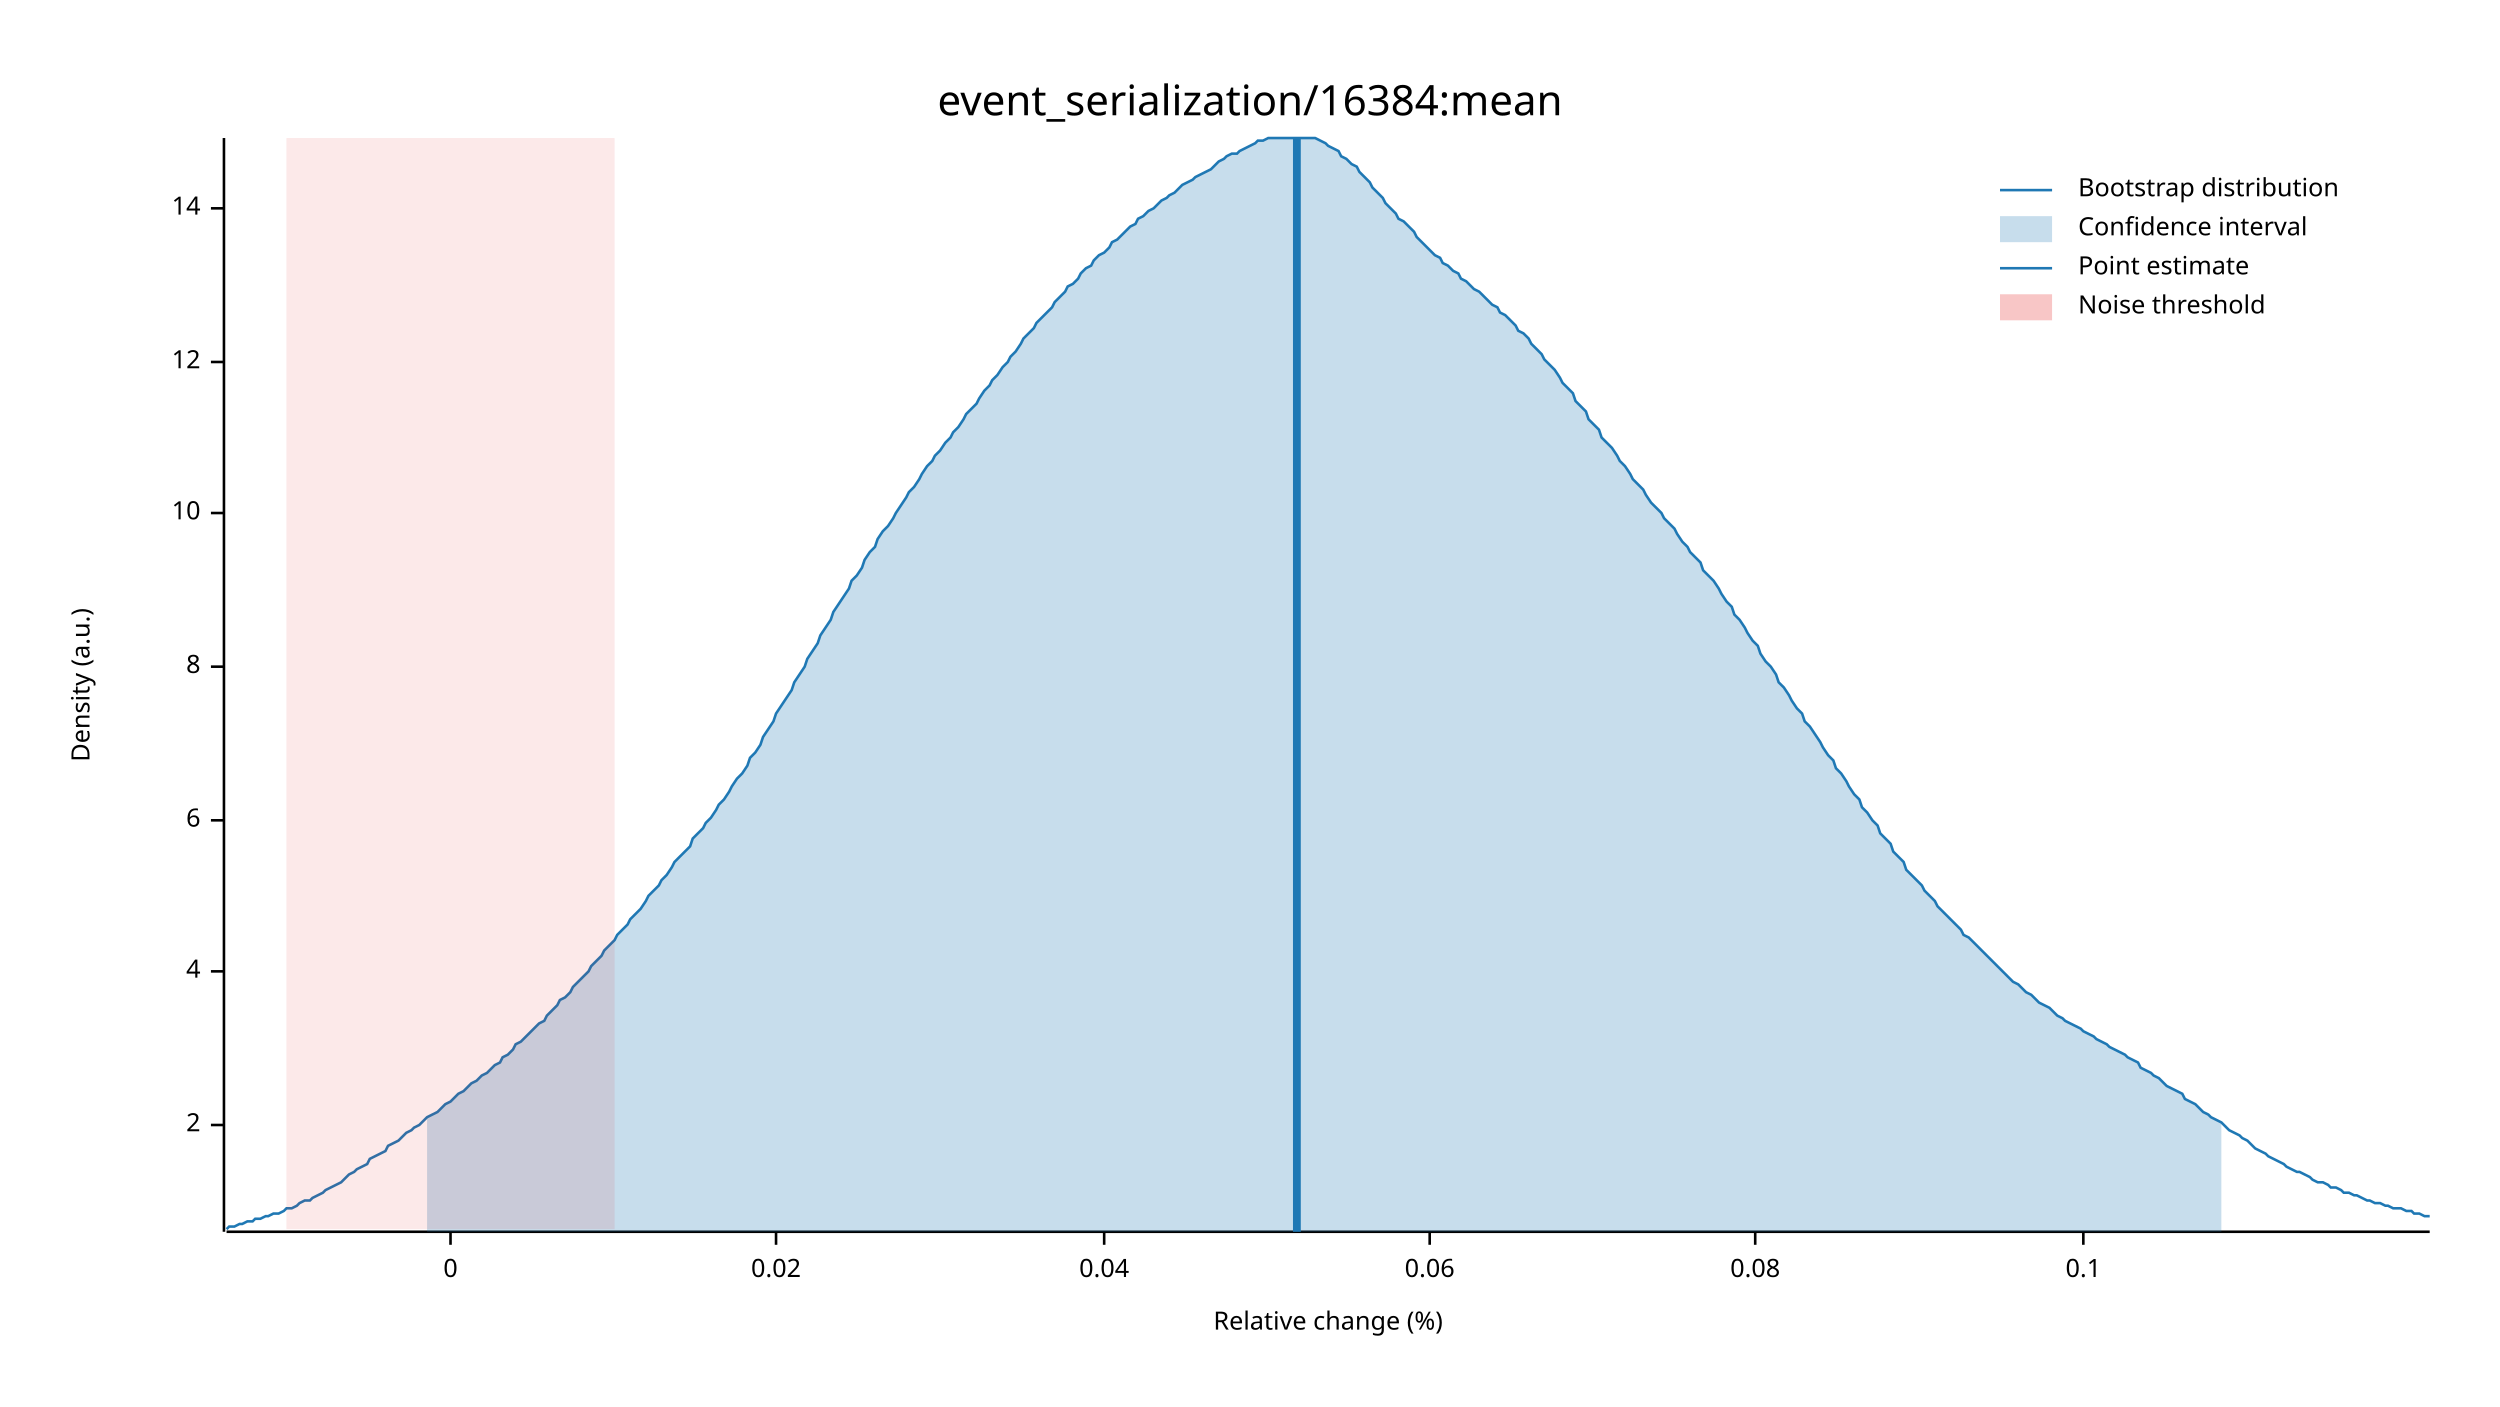
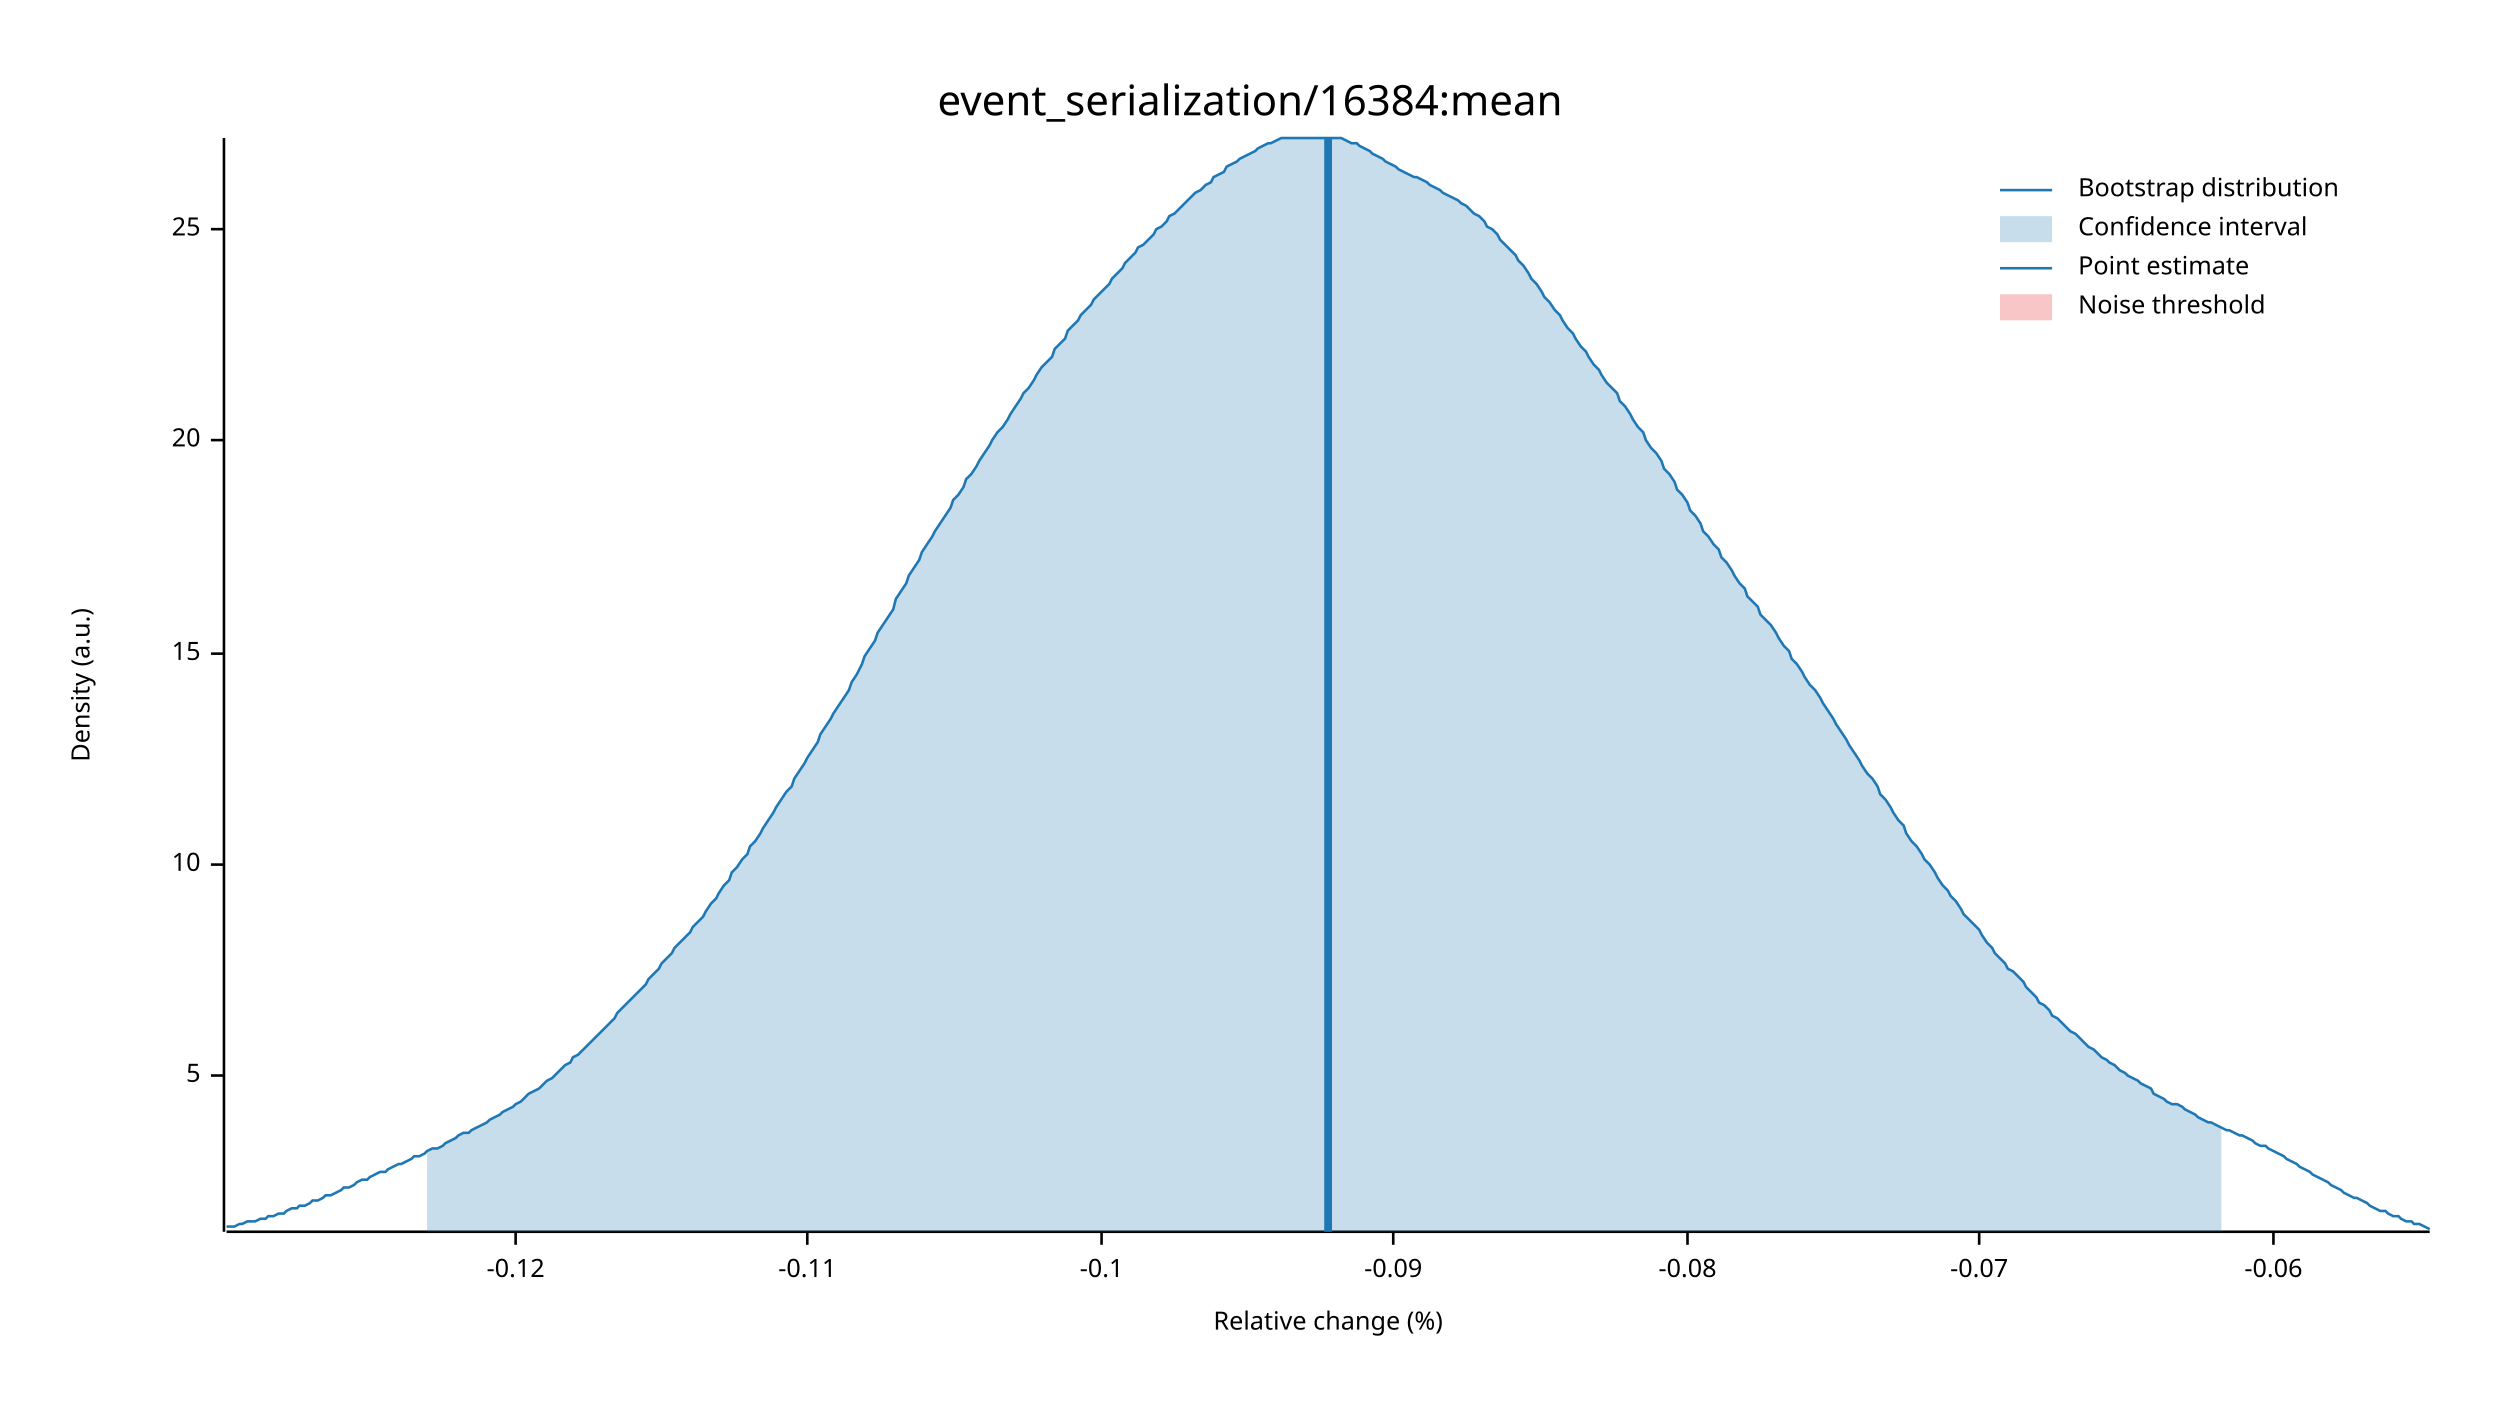
<svg xmlns="http://www.w3.org/2000/svg" width="960" height="540" viewBox="0 0 960 540">
  <text x="480" y="32" dy="0.76em" text-anchor="middle" font-family="sans-serif" font-size="16.129" opacity="1" fill="#000000">
event_serialization/16384:mean
</text>
  <text x="27" y="263" dy="0.76em" text-anchor="middle" font-family="sans-serif" font-size="9.677" opacity="1" fill="#000000" transform="rotate(270, 27, 263)">
Density (a.u.)
</text>
  <text x="510" y="513" dy="-0.5ex" text-anchor="middle" font-family="sans-serif" font-size="9.677" opacity="1" fill="#000000">
Relative change (%)
</text>
  <polyline fill="none" opacity="1" stroke="#000000" stroke-width="1" points="86,53 86,473 " />
-   <text x="77" y="432" dy="0.5ex" text-anchor="end" font-family="sans-serif" font-size="9.677" opacity="1" fill="#000000">
- 2
+   <text x="77" y="413" dy="0.5ex" text-anchor="end" font-family="sans-serif" font-size="9.677" opacity="1" fill="#000000">
+ 5
</text>
-   <polyline fill="none" opacity="1" stroke="#000000" stroke-width="1" points="81,432 86,432 " />
-   <text x="77" y="373" dy="0.5ex" text-anchor="end" font-family="sans-serif" font-size="9.677" opacity="1" fill="#000000">
- 4
- </text>
-   <polyline fill="none" opacity="1" stroke="#000000" stroke-width="1" points="81,373 86,373 " />
-   <text x="77" y="315" dy="0.5ex" text-anchor="end" font-family="sans-serif" font-size="9.677" opacity="1" fill="#000000">
- 6
- </text>
-   <polyline fill="none" opacity="1" stroke="#000000" stroke-width="1" points="81,315 86,315 " />
-   <text x="77" y="256" dy="0.5ex" text-anchor="end" font-family="sans-serif" font-size="9.677" opacity="1" fill="#000000">
- 8
- </text>
-   <polyline fill="none" opacity="1" stroke="#000000" stroke-width="1" points="81,256 86,256 " />
-   <text x="77" y="197" dy="0.5ex" text-anchor="end" font-family="sans-serif" font-size="9.677" opacity="1" fill="#000000">
+   <polyline fill="none" opacity="1" stroke="#000000" stroke-width="1" points="81,413 86,413 " />
+   <text x="77" y="332" dy="0.5ex" text-anchor="end" font-family="sans-serif" font-size="9.677" opacity="1" fill="#000000">
10
</text>
-   <polyline fill="none" opacity="1" stroke="#000000" stroke-width="1" points="81,197 86,197 " />
-   <text x="77" y="139" dy="0.5ex" text-anchor="end" font-family="sans-serif" font-size="9.677" opacity="1" fill="#000000">
- 12
+   <polyline fill="none" opacity="1" stroke="#000000" stroke-width="1" points="81,332 86,332 " />
+   <text x="77" y="251" dy="0.5ex" text-anchor="end" font-family="sans-serif" font-size="9.677" opacity="1" fill="#000000">
+ 15
</text>
-   <polyline fill="none" opacity="1" stroke="#000000" stroke-width="1" points="81,139 86,139 " />
-   <text x="77" y="80" dy="0.5ex" text-anchor="end" font-family="sans-serif" font-size="9.677" opacity="1" fill="#000000">
- 14
+   <polyline fill="none" opacity="1" stroke="#000000" stroke-width="1" points="81,251 86,251 " />
+   <text x="77" y="169" dy="0.5ex" text-anchor="end" font-family="sans-serif" font-size="9.677" opacity="1" fill="#000000">
+ 20
</text>
-   <polyline fill="none" opacity="1" stroke="#000000" stroke-width="1" points="81,80 86,80 " />
+   <polyline fill="none" opacity="1" stroke="#000000" stroke-width="1" points="81,169 86,169 " />
+   <text x="77" y="88" dy="0.5ex" text-anchor="end" font-family="sans-serif" font-size="9.677" opacity="1" fill="#000000">
+ 25
+ </text>
+   <polyline fill="none" opacity="1" stroke="#000000" stroke-width="1" points="81,88 86,88 " />
  <polyline fill="none" opacity="1" stroke="#000000" stroke-width="1" points="87,473 933,473 " />
-   <text x="173" y="483" dy="0.76em" text-anchor="middle" font-family="sans-serif" font-size="9.677" opacity="1" fill="#000000">
- 0
+   <text x="198" y="483" dy="0.76em" text-anchor="middle" font-family="sans-serif" font-size="9.677" opacity="1" fill="#000000">
+ -0.12
</text>
-   <polyline fill="none" opacity="1" stroke="#000000" stroke-width="1" points="173,473 173,478 " />
-   <text x="298" y="483" dy="0.76em" text-anchor="middle" font-family="sans-serif" font-size="9.677" opacity="1" fill="#000000">
- 0.02
+   <polyline fill="none" opacity="1" stroke="#000000" stroke-width="1" points="198,473 198,478 " />
+   <text x="310" y="483" dy="0.76em" text-anchor="middle" font-family="sans-serif" font-size="9.677" opacity="1" fill="#000000">
+ -0.11
</text>
-   <polyline fill="none" opacity="1" stroke="#000000" stroke-width="1" points="298,473 298,478 " />
-   <text x="424" y="483" dy="0.76em" text-anchor="middle" font-family="sans-serif" font-size="9.677" opacity="1" fill="#000000">
- 0.04
+   <polyline fill="none" opacity="1" stroke="#000000" stroke-width="1" points="310,473 310,478 " />
+   <text x="423" y="483" dy="0.76em" text-anchor="middle" font-family="sans-serif" font-size="9.677" opacity="1" fill="#000000">
+ -0.1
</text>
-   <polyline fill="none" opacity="1" stroke="#000000" stroke-width="1" points="424,473 424,478 " />
-   <text x="549" y="483" dy="0.76em" text-anchor="middle" font-family="sans-serif" font-size="9.677" opacity="1" fill="#000000">
- 0.06
+   <polyline fill="none" opacity="1" stroke="#000000" stroke-width="1" points="423,473 423,478 " />
+   <text x="535" y="483" dy="0.76em" text-anchor="middle" font-family="sans-serif" font-size="9.677" opacity="1" fill="#000000">
+ -0.09
</text>
-   <polyline fill="none" opacity="1" stroke="#000000" stroke-width="1" points="549,473 549,478 " />
-   <text x="674" y="483" dy="0.76em" text-anchor="middle" font-family="sans-serif" font-size="9.677" opacity="1" fill="#000000">
- 0.08
+   <polyline fill="none" opacity="1" stroke="#000000" stroke-width="1" points="535,473 535,478 " />
+   <text x="648" y="483" dy="0.76em" text-anchor="middle" font-family="sans-serif" font-size="9.677" opacity="1" fill="#000000">
+ -0.08
</text>
-   <polyline fill="none" opacity="1" stroke="#000000" stroke-width="1" points="674,473 674,478 " />
-   <text x="800" y="483" dy="0.76em" text-anchor="middle" font-family="sans-serif" font-size="9.677" opacity="1" fill="#000000">
- 0.1
+   <polyline fill="none" opacity="1" stroke="#000000" stroke-width="1" points="648,473 648,478 " />
+   <text x="760" y="483" dy="0.76em" text-anchor="middle" font-family="sans-serif" font-size="9.677" opacity="1" fill="#000000">
+ -0.07
</text>
-   <polyline fill="none" opacity="1" stroke="#000000" stroke-width="1" points="800,473 800,478 " />
-   <polyline fill="none" opacity="1" stroke="#1F78B4" stroke-width="1" points="87,472 88,471 90,471 92,470 93,470 95,469 97,469 98,468 100,468 102,467 103,467 105,466 107,466 109,465 110,464 112,464 114,463 115,462 117,461 119,461 120,460 122,459 124,458 125,457 127,456 129,455 131,454 132,453 134,451 136,450 137,449 139,448 141,447 142,445 144,444 146,443 148,442 149,440 151,439 153,438 154,437 156,435 158,434 159,433 161,432 163,430 164,429 166,428 168,427 170,425 171,424 173,423 175,421 176,420 178,419 180,417 181,416 183,415 185,413 187,412 188,411 190,409 192,408 193,406 195,405 197,403 198,401 200,400 202,398 203,397 205,395 207,393 209,392 210,390 212,388 214,386 215,384 217,383 219,381 220,379 222,377 224,375 226,373 227,371 229,369 231,367 232,365 234,363 236,361 237,359 239,357 241,355 242,353 244,351 246,349 248,346 249,344 251,342 253,340 254,338 256,336 258,333 259,331 261,329 263,327 265,325 266,322 268,320 270,318 271,316 273,314 275,311 276,309 278,307 280,304 281,302 283,299 285,297 287,294 288,291 290,289 292,286 293,283 295,280 297,277 298,274 300,271 302,268 304,265 305,262 307,259 309,256 310,253 312,250 314,247 315,244 317,241 319,238 320,235 322,232 324,229 326,226 327,223 329,221 331,218 332,215 334,212 336,210 337,207 339,204 341,202 343,199 344,197 346,194 348,191 349,189 351,187 353,184 354,182 356,179 358,177 359,175 361,173 363,170 365,168 366,166 368,164 370,161 371,159 373,157 375,155 376,153 378,150 380,148 381,146 383,144 385,141 387,139 388,137 390,135 392,132 393,130 395,128 397,126 398,124 400,122 402,120 404,118 405,116 407,114 409,112 410,110 412,109 414,107 415,105 417,103 419,102 420,100 422,98 424,97 426,95 427,93 429,92 431,90 432,89 434,87 436,86 437,84 439,83 441,81 443,80 444,79 446,77 448,76 449,75 451,74 453,72 454,71 456,70 458,69 459,68 461,67 463,66 465,65 466,64 468,62 470,61 471,60 473,59 475,59 476,58 478,57 480,56 482,55 483,54 485,54 487,53 488,53 490,53 492,53 493,53 495,53 497,53 498,53 500,53 502,53 504,53 505,53 507,54 509,55 510,56 512,57 514,58 515,60 517,61 519,63 521,64 522,66 524,68 526,70 527,72 529,74 531,76 532,78 534,80 536,82 537,84 539,85 541,87 543,89 544,91 546,93 548,95 549,96 551,98 553,99 554,101 556,102 558,104 560,105 561,107 563,108 565,110 566,111 568,112 570,114 571,115 573,117 575,118 576,120 578,121 580,123 582,125 583,127 585,128 587,130 588,132 590,134 592,136 593,138 595,140 597,142 599,145 600,147 602,149 604,151 605,154 607,156 609,158 610,161 612,163 614,165 615,168 617,170 619,172 621,175 622,177 624,179 626,182 627,184 629,186 631,188 632,190 634,193 636,195 638,197 639,199 641,201 643,203 644,205 646,208 648,210 649,212 651,214 653,216 654,219 656,221 658,223 660,226 661,228 663,231 665,233 666,236 668,238 670,241 671,243 673,246 675,248 676,251 678,254 680,256 682,259 683,262 685,264 687,267 688,269 690,272 692,274 693,277 695,279 697,282 699,285 700,287 702,290 704,292 705,295 707,297 709,300 710,302 712,305 714,307 715,310 717,312 719,315 721,317 722,320 724,322 726,324 727,327 729,329 731,331 732,334 734,336 736,338 738,340 739,342 741,344 743,346 744,348 746,350 748,352 749,353 751,355 753,357 754,359 756,360 758,362 760,364 761,365 763,367 765,369 766,370 768,372 770,374 771,375 773,377 775,378 777,380 778,381 780,382 782,384 783,385 785,386 787,387 788,388 790,390 792,391 793,392 795,393 797,394 799,395 800,396 802,397 804,398 805,399 807,400 809,401 810,402 812,403 814,404 816,405 817,406 819,407 821,408 822,410 824,411 826,412 827,413 829,414 831,416 832,417 834,418 836,419 838,420 839,422 841,423 843,424 844,425 846,427 848,428 849,429 851,430 853,431 855,433 856,434 858,435 860,436 861,437 863,438 865,440 866,441 868,442 870,443 871,444 873,445 875,446 877,447 878,448 880,449 882,450 883,450 885,451 887,452 888,453 890,454 892,454 894,455 895,456 897,456 899,457 900,458 902,458 904,459 905,459 907,460 909,461 910,461 912,462 914,462 916,463 917,463 919,464 921,464 922,464 924,465 926,465 927,466 929,466 931,467 933,467 " />
-   <polygon opacity="0.25" fill="#1F78B4" points="164,429 166,428 168,427 170,425 171,424 173,423 175,421 176,420 178,419 180,417 181,416 183,415 185,413 187,412 188,411 190,409 192,408 193,406 195,405 197,403 198,401 200,400 202,398 203,397 205,395 207,393 209,392 210,390 212,388 214,386 215,384 217,383 219,381 220,379 222,377 224,375 226,373 227,371 229,369 231,367 232,365 234,363 236,361 237,359 239,357 241,355 242,353 244,351 246,349 248,346 249,344 251,342 253,340 254,338 256,336 258,333 259,331 261,329 263,327 265,325 266,322 268,320 270,318 271,316 273,314 275,311 276,309 278,307 280,304 281,302 283,299 285,297 287,294 288,291 290,289 292,286 293,283 295,280 297,277 298,274 300,271 302,268 304,265 305,262 307,259 309,256 310,253 312,250 314,247 315,244 317,241 319,238 320,235 322,232 324,229 326,226 327,223 329,221 331,218 332,215 334,212 336,210 337,207 339,204 341,202 343,199 344,197 346,194 348,191 349,189 351,187 353,184 354,182 356,179 358,177 359,175 361,173 363,170 365,168 366,166 368,164 370,161 371,159 373,157 375,155 376,153 378,150 380,148 381,146 383,144 385,141 387,139 388,137 390,135 392,132 393,130 395,128 397,126 398,124 400,122 402,120 404,118 405,116 407,114 409,112 410,110 412,109 414,107 415,105 417,103 419,102 420,100 422,98 424,97 426,95 427,93 429,92 431,90 432,89 434,87 436,86 437,84 439,83 441,81 443,80 444,79 446,77 448,76 449,75 451,74 453,72 454,71 456,70 458,69 459,68 461,67 463,66 465,65 466,64 468,62 470,61 471,60 473,59 475,59 476,58 478,57 480,56 482,55 483,54 485,54 487,53 488,53 490,53 492,53 493,53 495,53 497,53 498,53 500,53 502,53 504,53 505,53 507,54 509,55 510,56 512,57 514,58 515,60 517,61 519,63 521,64 522,66 524,68 526,70 527,72 529,74 531,76 532,78 534,80 536,82 537,84 539,85 541,87 543,89 544,91 546,93 548,95 549,96 551,98 553,99 554,101 556,102 558,104 560,105 561,107 563,108 565,110 566,111 568,112 570,114 571,115 573,117 575,118 576,120 578,121 580,123 582,125 583,127 585,128 587,130 588,132 590,134 592,136 593,138 595,140 597,142 599,145 600,147 602,149 604,151 605,154 607,156 609,158 610,161 612,163 614,165 615,168 617,170 619,172 621,175 622,177 624,179 626,182 627,184 629,186 631,188 632,190 634,193 636,195 638,197 639,199 641,201 643,203 644,205 646,208 648,210 649,212 651,214 653,216 654,219 656,221 658,223 660,226 661,228 663,231 665,233 666,236 668,238 670,241 671,243 673,246 675,248 676,251 678,254 680,256 682,259 683,262 685,264 687,267 688,269 690,272 692,274 693,277 695,279 697,282 699,285 700,287 702,290 704,292 705,295 707,297 709,300 710,302 712,305 714,307 715,310 717,312 719,315 721,317 722,320 724,322 726,324 727,327 729,329 731,331 732,334 734,336 736,338 738,340 739,342 741,344 743,346 744,348 746,350 748,352 749,353 751,355 753,357 754,359 756,360 758,362 760,364 761,365 763,367 765,369 766,370 768,372 770,374 771,375 773,377 775,378 777,380 778,381 780,382 782,384 783,385 785,386 787,387 788,388 790,390 792,391 793,392 795,393 797,394 799,395 800,396 802,397 804,398 805,399 807,400 809,401 810,402 812,403 814,404 816,405 817,406 819,407 821,408 822,410 824,411 826,412 827,413 829,414 831,416 832,417 834,418 836,419 838,420 839,422 841,423 843,424 844,425 846,427 848,428 849,429 851,430 853,431 853,473 164,473 " />
-   <polyline fill="none" opacity="1" stroke="#1F78B4" stroke-width="3" points="498,473 498,53 " />
-   <rect x="110" y="53" width="126" height="419" opacity="0.1" fill="#E31A1C" stroke="none" />
+   <polyline fill="none" opacity="1" stroke="#000000" stroke-width="1" points="760,473 760,478 " />
+   <text x="873" y="483" dy="0.76em" text-anchor="middle" font-family="sans-serif" font-size="9.677" opacity="1" fill="#000000">
+ -0.06
+ </text>
+   <polyline fill="none" opacity="1" stroke="#000000" stroke-width="1" points="873,473 873,478 " />
+   <polyline fill="none" opacity="1" stroke="#1F78B4" stroke-width="1" points="87,471 88,471 90,471 92,470 93,470 95,469 97,469 98,469 100,468 102,468 103,467 105,467 107,466 109,466 110,465 112,464 114,464 115,463 117,463 119,462 120,461 122,461 124,460 125,459 127,459 129,458 131,457 132,456 134,456 136,455 137,454 139,453 141,453 142,452 144,451 146,450 148,450 149,449 151,448 153,447 154,447 156,446 158,445 159,444 161,444 163,443 164,442 166,441 168,441 170,440 171,439 173,438 175,437 176,436 178,435 180,435 181,434 183,433 185,432 187,431 188,430 190,429 192,428 193,427 195,426 197,425 198,424 200,423 202,421 203,420 205,419 207,418 209,416 210,415 212,414 214,412 215,411 217,409 219,408 220,406 222,405 224,403 226,401 227,400 229,398 231,396 232,395 234,393 236,391 237,389 239,387 241,385 242,384 244,382 246,380 248,378 249,376 251,374 253,372 254,370 256,368 258,366 259,364 261,362 263,360 265,358 266,356 268,354 270,352 271,350 273,347 275,345 276,343 278,340 280,338 281,335 283,333 285,330 287,328 288,325 290,323 292,320 293,318 295,315 297,312 298,310 300,307 302,304 304,302 305,299 307,296 309,293 310,291 312,288 314,285 315,282 317,279 319,276 320,274 322,271 324,268 326,265 327,262 329,259 331,255 332,252 334,249 336,246 337,243 339,240 341,237 343,234 344,230 346,227 348,224 349,221 351,218 353,215 354,212 356,209 358,206 359,204 361,201 363,198 365,195 366,192 368,190 370,187 371,184 373,182 375,179 376,177 378,174 380,171 381,169 383,166 385,164 387,161 388,159 390,156 392,153 393,151 395,149 397,146 398,144 400,141 402,139 404,137 405,134 407,132 409,130 410,127 412,125 414,123 415,121 417,119 419,117 420,115 422,113 424,111 426,109 427,107 429,105 431,103 432,101 434,99 436,97 437,95 439,94 441,92 443,90 444,88 446,87 448,85 449,83 451,82 453,80 454,79 456,77 458,75 459,74 461,73 463,71 465,70 466,68 468,67 470,66 471,64 473,63 475,62 476,61 478,60 480,59 482,58 483,57 485,56 487,55 488,55 490,54 492,53 493,53 495,53 497,53 498,53 500,53 502,53 504,53 505,53 507,53 509,53 510,53 512,53 514,53 515,53 517,54 519,55 521,55 522,56 524,57 526,58 527,59 529,60 531,61 532,62 534,63 536,64 537,65 539,66 541,67 543,68 544,68 546,69 548,70 549,71 551,72 553,73 554,74 556,75 558,76 560,77 561,78 563,79 565,81 566,82 568,83 570,85 571,87 573,88 575,90 576,92 578,94 580,96 582,98 583,100 585,102 587,105 588,107 590,109 592,112 593,114 595,116 597,119 599,121 600,123 602,126 604,128 605,130 607,133 609,135 610,137 612,140 614,142 615,144 617,147 619,149 621,151 622,154 624,156 626,159 627,161 629,164 631,166 632,169 634,172 636,174 638,177 639,180 641,182 643,185 644,188 646,190 648,193 649,196 651,198 653,201 654,204 656,206 658,209 660,211 661,214 663,216 665,219 666,221 668,224 670,226 671,229 673,231 675,233 676,236 678,238 680,240 682,243 683,245 685,248 687,250 688,253 690,255 692,258 693,260 695,263 697,265 699,268 700,270 702,273 704,276 705,278 707,281 709,284 710,286 712,289 714,292 715,294 717,297 719,299 721,302 722,305 724,307 726,310 727,312 729,315 731,317 732,320 734,323 736,325 738,328 739,330 741,332 743,335 744,337 746,340 748,342 749,344 751,346 753,349 754,351 756,353 758,355 760,357 761,359 763,362 765,364 766,366 768,368 770,370 771,372 773,373 775,375 777,377 778,379 780,381 782,383 783,385 785,386 787,388 788,390 790,391 792,393 793,394 795,396 797,397 799,399 800,400 802,402 804,403 805,404 807,406 809,407 810,408 812,409 814,411 816,412 817,413 819,414 821,415 822,416 824,417 826,418 827,420 829,421 831,422 832,423 834,424 836,424 838,425 839,426 841,427 843,428 844,429 846,430 848,431 849,431 851,432 853,433 855,434 856,434 858,435 860,436 861,436 863,437 865,438 866,439 868,440 870,440 871,441 873,442 875,443 877,444 878,445 880,446 882,447 883,448 885,449 887,450 888,451 890,452 892,453 894,454 895,455 897,456 899,457 900,458 902,459 904,460 905,460 907,461 909,462 910,463 912,464 914,465 916,465 917,466 919,467 921,467 922,468 924,469 926,469 927,470 929,470 931,471 933,472 " />
+   <polygon opacity="0.25" fill="#1F78B4" points="164,442 166,441 168,441 170,440 171,439 173,438 175,437 176,436 178,435 180,435 181,434 183,433 185,432 187,431 188,430 190,429 192,428 193,427 195,426 197,425 198,424 200,423 202,421 203,420 205,419 207,418 209,416 210,415 212,414 214,412 215,411 217,409 219,408 220,406 222,405 224,403 226,401 227,400 229,398 231,396 232,395 234,393 236,391 237,389 239,387 241,385 242,384 244,382 246,380 248,378 249,376 251,374 253,372 254,370 256,368 258,366 259,364 261,362 263,360 265,358 266,356 268,354 270,352 271,350 273,347 275,345 276,343 278,340 280,338 281,335 283,333 285,330 287,328 288,325 290,323 292,320 293,318 295,315 297,312 298,310 300,307 302,304 304,302 305,299 307,296 309,293 310,291 312,288 314,285 315,282 317,279 319,276 320,274 322,271 324,268 326,265 327,262 329,259 331,255 332,252 334,249 336,246 337,243 339,240 341,237 343,234 344,230 346,227 348,224 349,221 351,218 353,215 354,212 356,209 358,206 359,204 361,201 363,198 365,195 366,192 368,190 370,187 371,184 373,182 375,179 376,177 378,174 380,171 381,169 383,166 385,164 387,161 388,159 390,156 392,153 393,151 395,149 397,146 398,144 400,141 402,139 404,137 405,134 407,132 409,130 410,127 412,125 414,123 415,121 417,119 419,117 420,115 422,113 424,111 426,109 427,107 429,105 431,103 432,101 434,99 436,97 437,95 439,94 441,92 443,90 444,88 446,87 448,85 449,83 451,82 453,80 454,79 456,77 458,75 459,74 461,73 463,71 465,70 466,68 468,67 470,66 471,64 473,63 475,62 476,61 478,60 480,59 482,58 483,57 485,56 487,55 488,55 490,54 492,53 493,53 495,53 497,53 498,53 500,53 502,53 504,53 505,53 507,53 509,53 510,53 512,53 514,53 515,53 517,54 519,55 521,55 522,56 524,57 526,58 527,59 529,60 531,61 532,62 534,63 536,64 537,65 539,66 541,67 543,68 544,68 546,69 548,70 549,71 551,72 553,73 554,74 556,75 558,76 560,77 561,78 563,79 565,81 566,82 568,83 570,85 571,87 573,88 575,90 576,92 578,94 580,96 582,98 583,100 585,102 587,105 588,107 590,109 592,112 593,114 595,116 597,119 599,121 600,123 602,126 604,128 605,130 607,133 609,135 610,137 612,140 614,142 615,144 617,147 619,149 621,151 622,154 624,156 626,159 627,161 629,164 631,166 632,169 634,172 636,174 638,177 639,180 641,182 643,185 644,188 646,190 648,193 649,196 651,198 653,201 654,204 656,206 658,209 660,211 661,214 663,216 665,219 666,221 668,224 670,226 671,229 673,231 675,233 676,236 678,238 680,240 682,243 683,245 685,248 687,250 688,253 690,255 692,258 693,260 695,263 697,265 699,268 700,270 702,273 704,276 705,278 707,281 709,284 710,286 712,289 714,292 715,294 717,297 719,299 721,302 722,305 724,307 726,310 727,312 729,315 731,317 732,320 734,323 736,325 738,328 739,330 741,332 743,335 744,337 746,340 748,342 749,344 751,346 753,349 754,351 756,353 758,355 760,357 761,359 763,362 765,364 766,366 768,368 770,370 771,372 773,373 775,375 777,377 778,379 780,381 782,383 783,385 785,386 787,388 788,390 790,391 792,393 793,394 795,396 797,397 799,399 800,400 802,402 804,403 805,404 807,406 809,407 810,408 812,409 814,411 816,412 817,413 819,414 821,415 822,416 824,417 826,418 827,420 829,421 831,422 832,423 834,424 836,424 838,425 839,426 841,427 843,428 844,429 846,430 848,431 849,431 851,432 853,433 853,473 164,473 " />
+   <polyline fill="none" opacity="1" stroke="#1F78B4" stroke-width="3" points="510,473 510,53 " />
+   <rect x="510" y="53" width="0" height="419" opacity="0.1" fill="#E31A1C" stroke="none" />
  <text x="798" y="68" dy="0.76em" text-anchor="start" font-family="sans-serif" font-size="9.677" opacity="1" fill="#000000">
Bootstrap distribution
</text>
  <text x="798" y="83" dy="0.76em" text-anchor="start" font-family="sans-serif" font-size="9.677" opacity="1" fill="#000000">
Confidence interval
</text>
  <text x="798" y="98" dy="0.76em" text-anchor="start" font-family="sans-serif" font-size="9.677" opacity="1" fill="#000000">
Point estimate
</text>
  <text x="798" y="113" dy="0.76em" text-anchor="start" font-family="sans-serif" font-size="9.677" opacity="1" fill="#000000">
Noise threshold
</text>
  <polyline fill="none" opacity="1" stroke="#1F78B4" stroke-width="1" points="768,73 788,73 " />
  <rect x="768" y="83" width="20" height="10" opacity="0.25" fill="#1F78B4" stroke="none" />
  <polyline fill="none" opacity="1" stroke="#1F78B4" stroke-width="1" points="768,103 788,103 " />
  <rect x="768" y="113" width="20" height="10" opacity="0.25" fill="#E31A1C" stroke="none" />
</svg>
